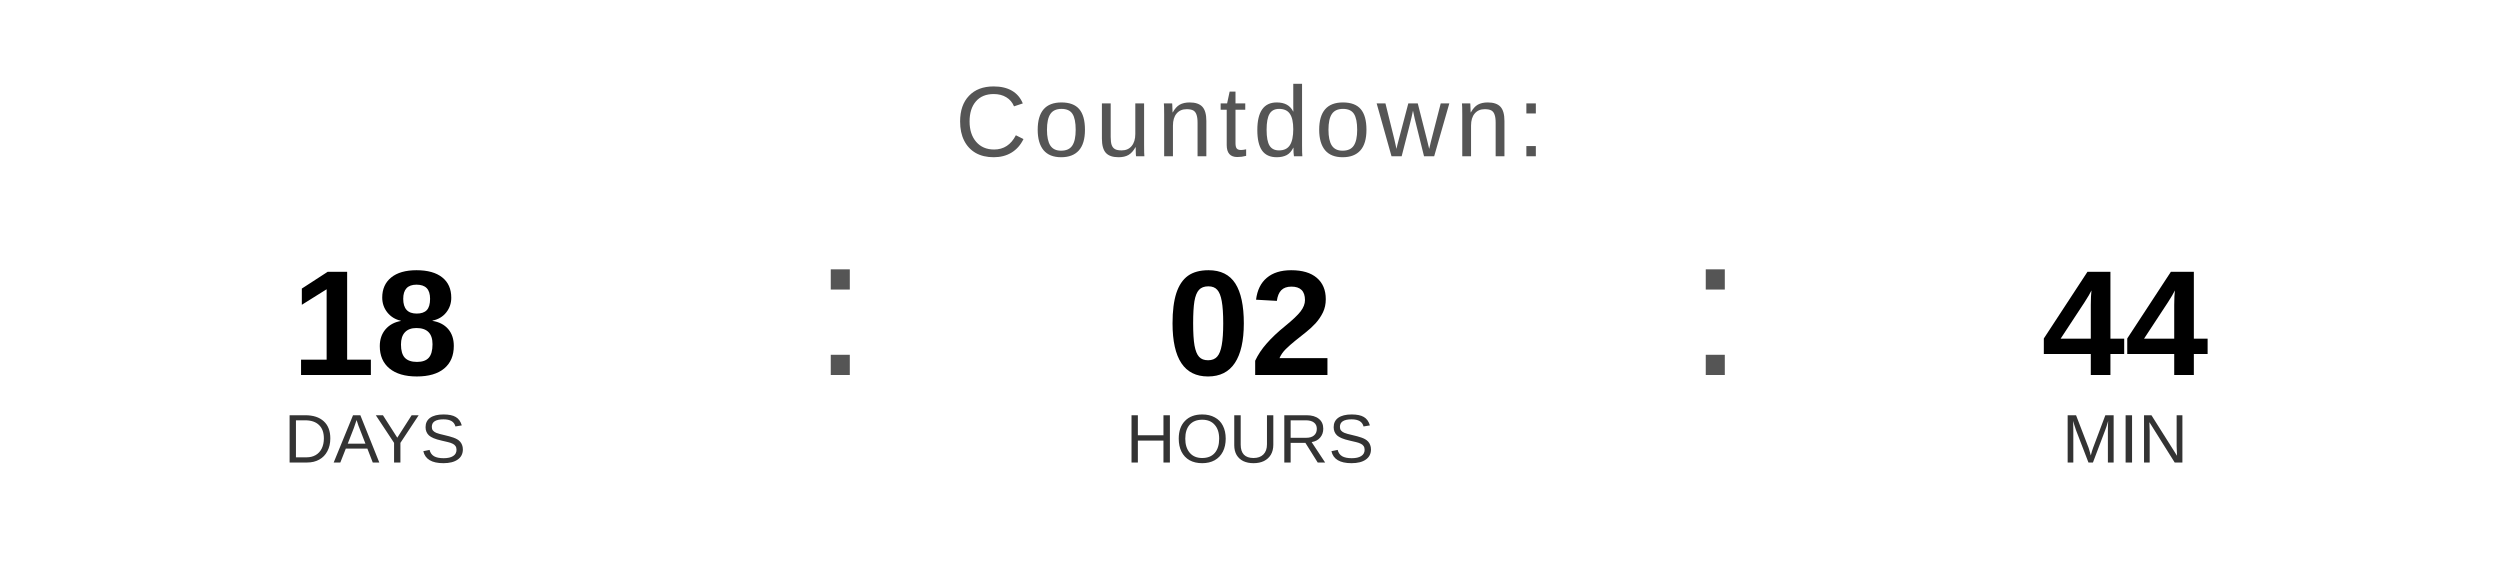
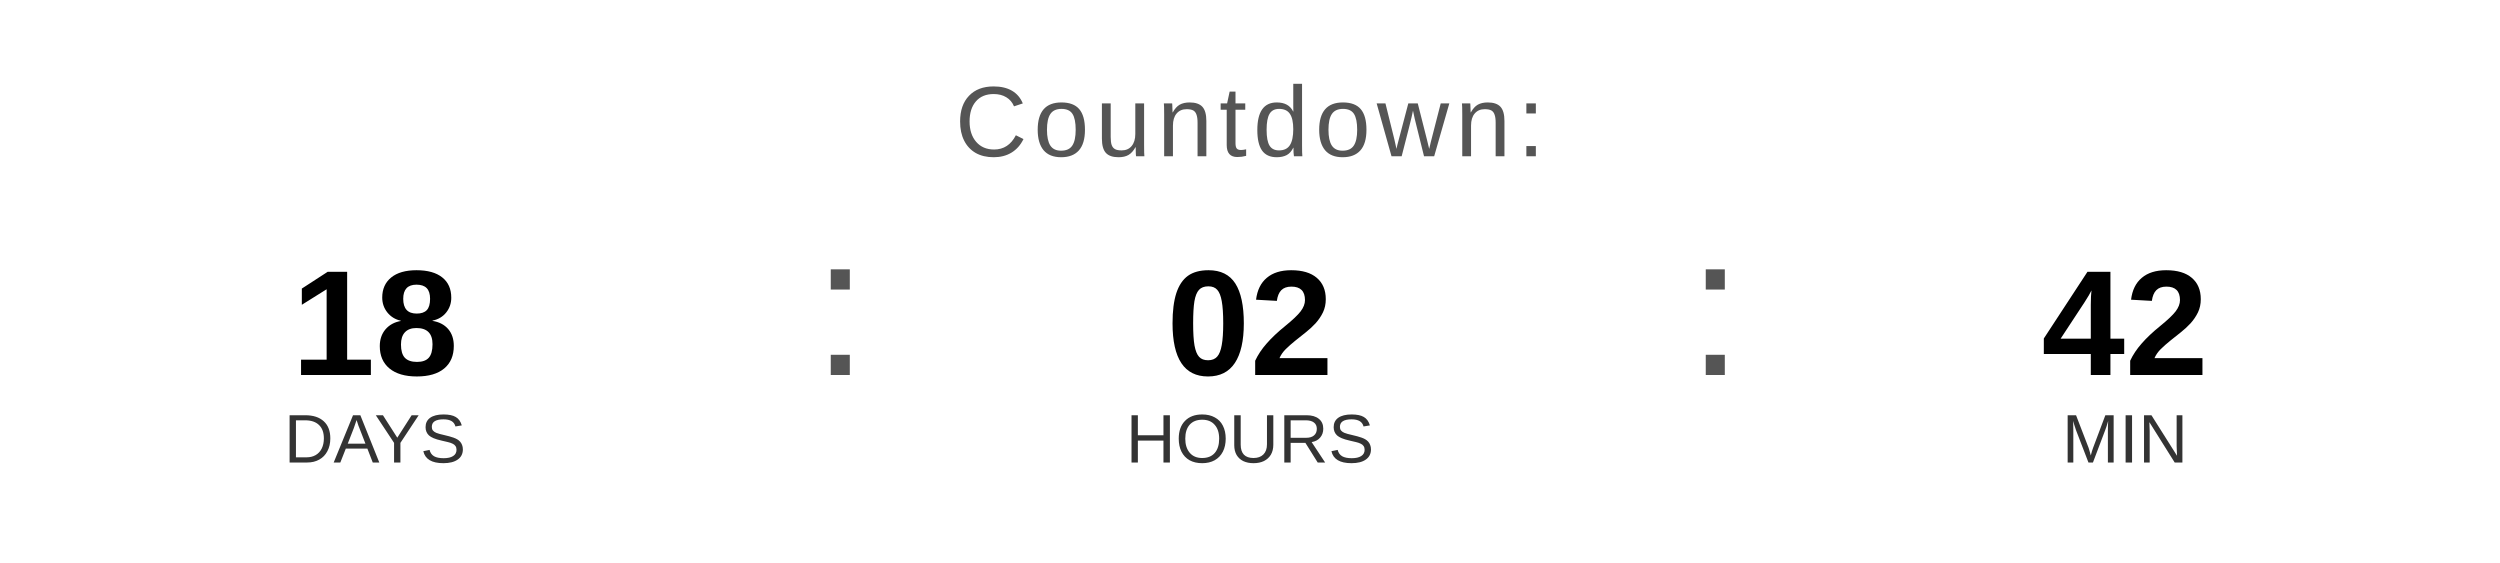
<svg xmlns="http://www.w3.org/2000/svg" width="400" height="90" viewBox="0 0 400 90">
  <text x="200" y="25" font-family="Arial, Helvetica, sans-serif" font-size="16" fill="#555555" text-anchor="middle" letter-spacing="1">
    Countdown:
  </text>
  <text x="60" y="60" font-family="Arial, Helvetica, sans-serif" font-size="24" font-weight="bold" fill="#000000" text-anchor="middle">18</text>
  <text x="60" y="74" font-family="Arial, Helvetica, sans-serif" font-size="11" fill="#333333" text-anchor="middle">DAYS</text>
  <text x="130" y="60" font-family="Arial, sans-serif" font-size="32" fill="#555555">:</text>
  <text x="200" y="60" font-family="Arial, Helvetica, sans-serif" font-size="24" font-weight="bold" fill="#000000" text-anchor="middle">02</text>
  <text x="200" y="74" font-family="Arial, Helvetica, sans-serif" font-size="11" fill="#333333" text-anchor="middle">HOURS</text>
  <text x="270" y="60" font-family="Arial, sans-serif" font-size="32" fill="#555555">:</text>
-   <text x="340" y="60" font-family="Arial, Helvetica, sans-serif" font-size="24" font-weight="bold" fill="#000000" text-anchor="middle">44</text>
+   <text x="340" y="60" font-family="Arial, Helvetica, sans-serif" font-size="24" font-weight="bold" fill="#000000" text-anchor="middle">42</text>
  <text x="340" y="74" font-family="Arial, Helvetica, sans-serif" font-size="11" fill="#333333" text-anchor="middle">MIN</text>
</svg>
